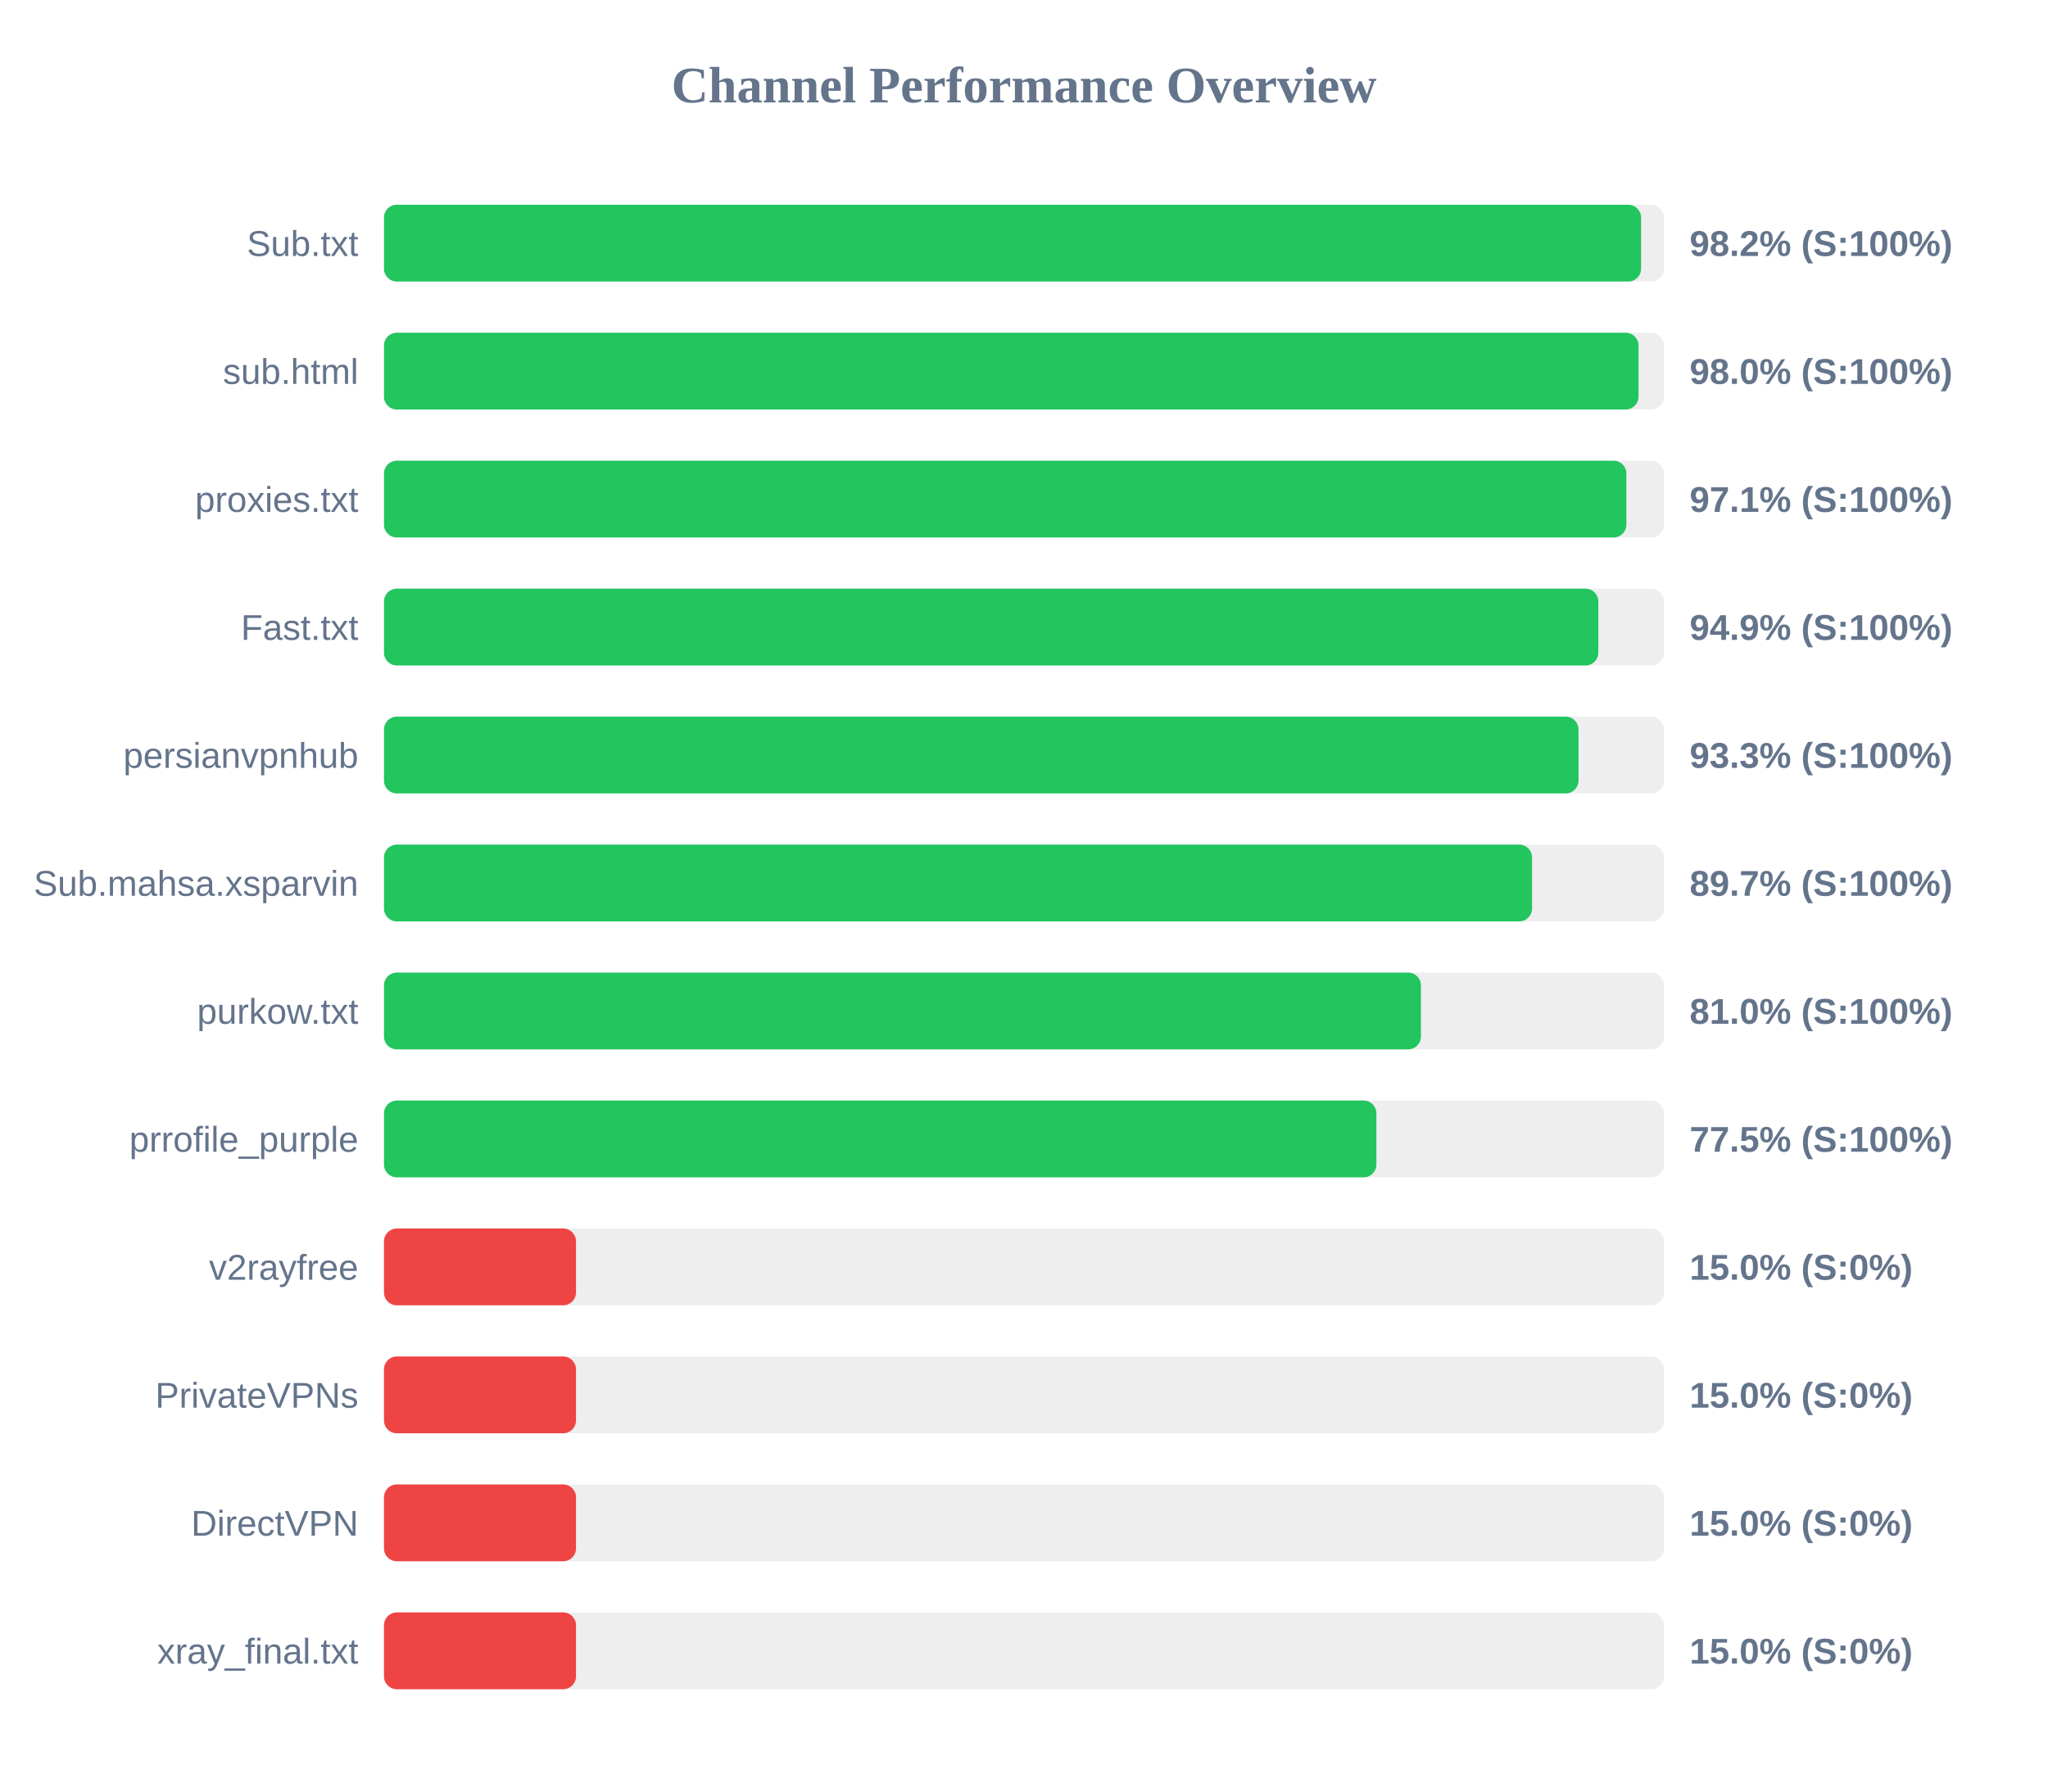
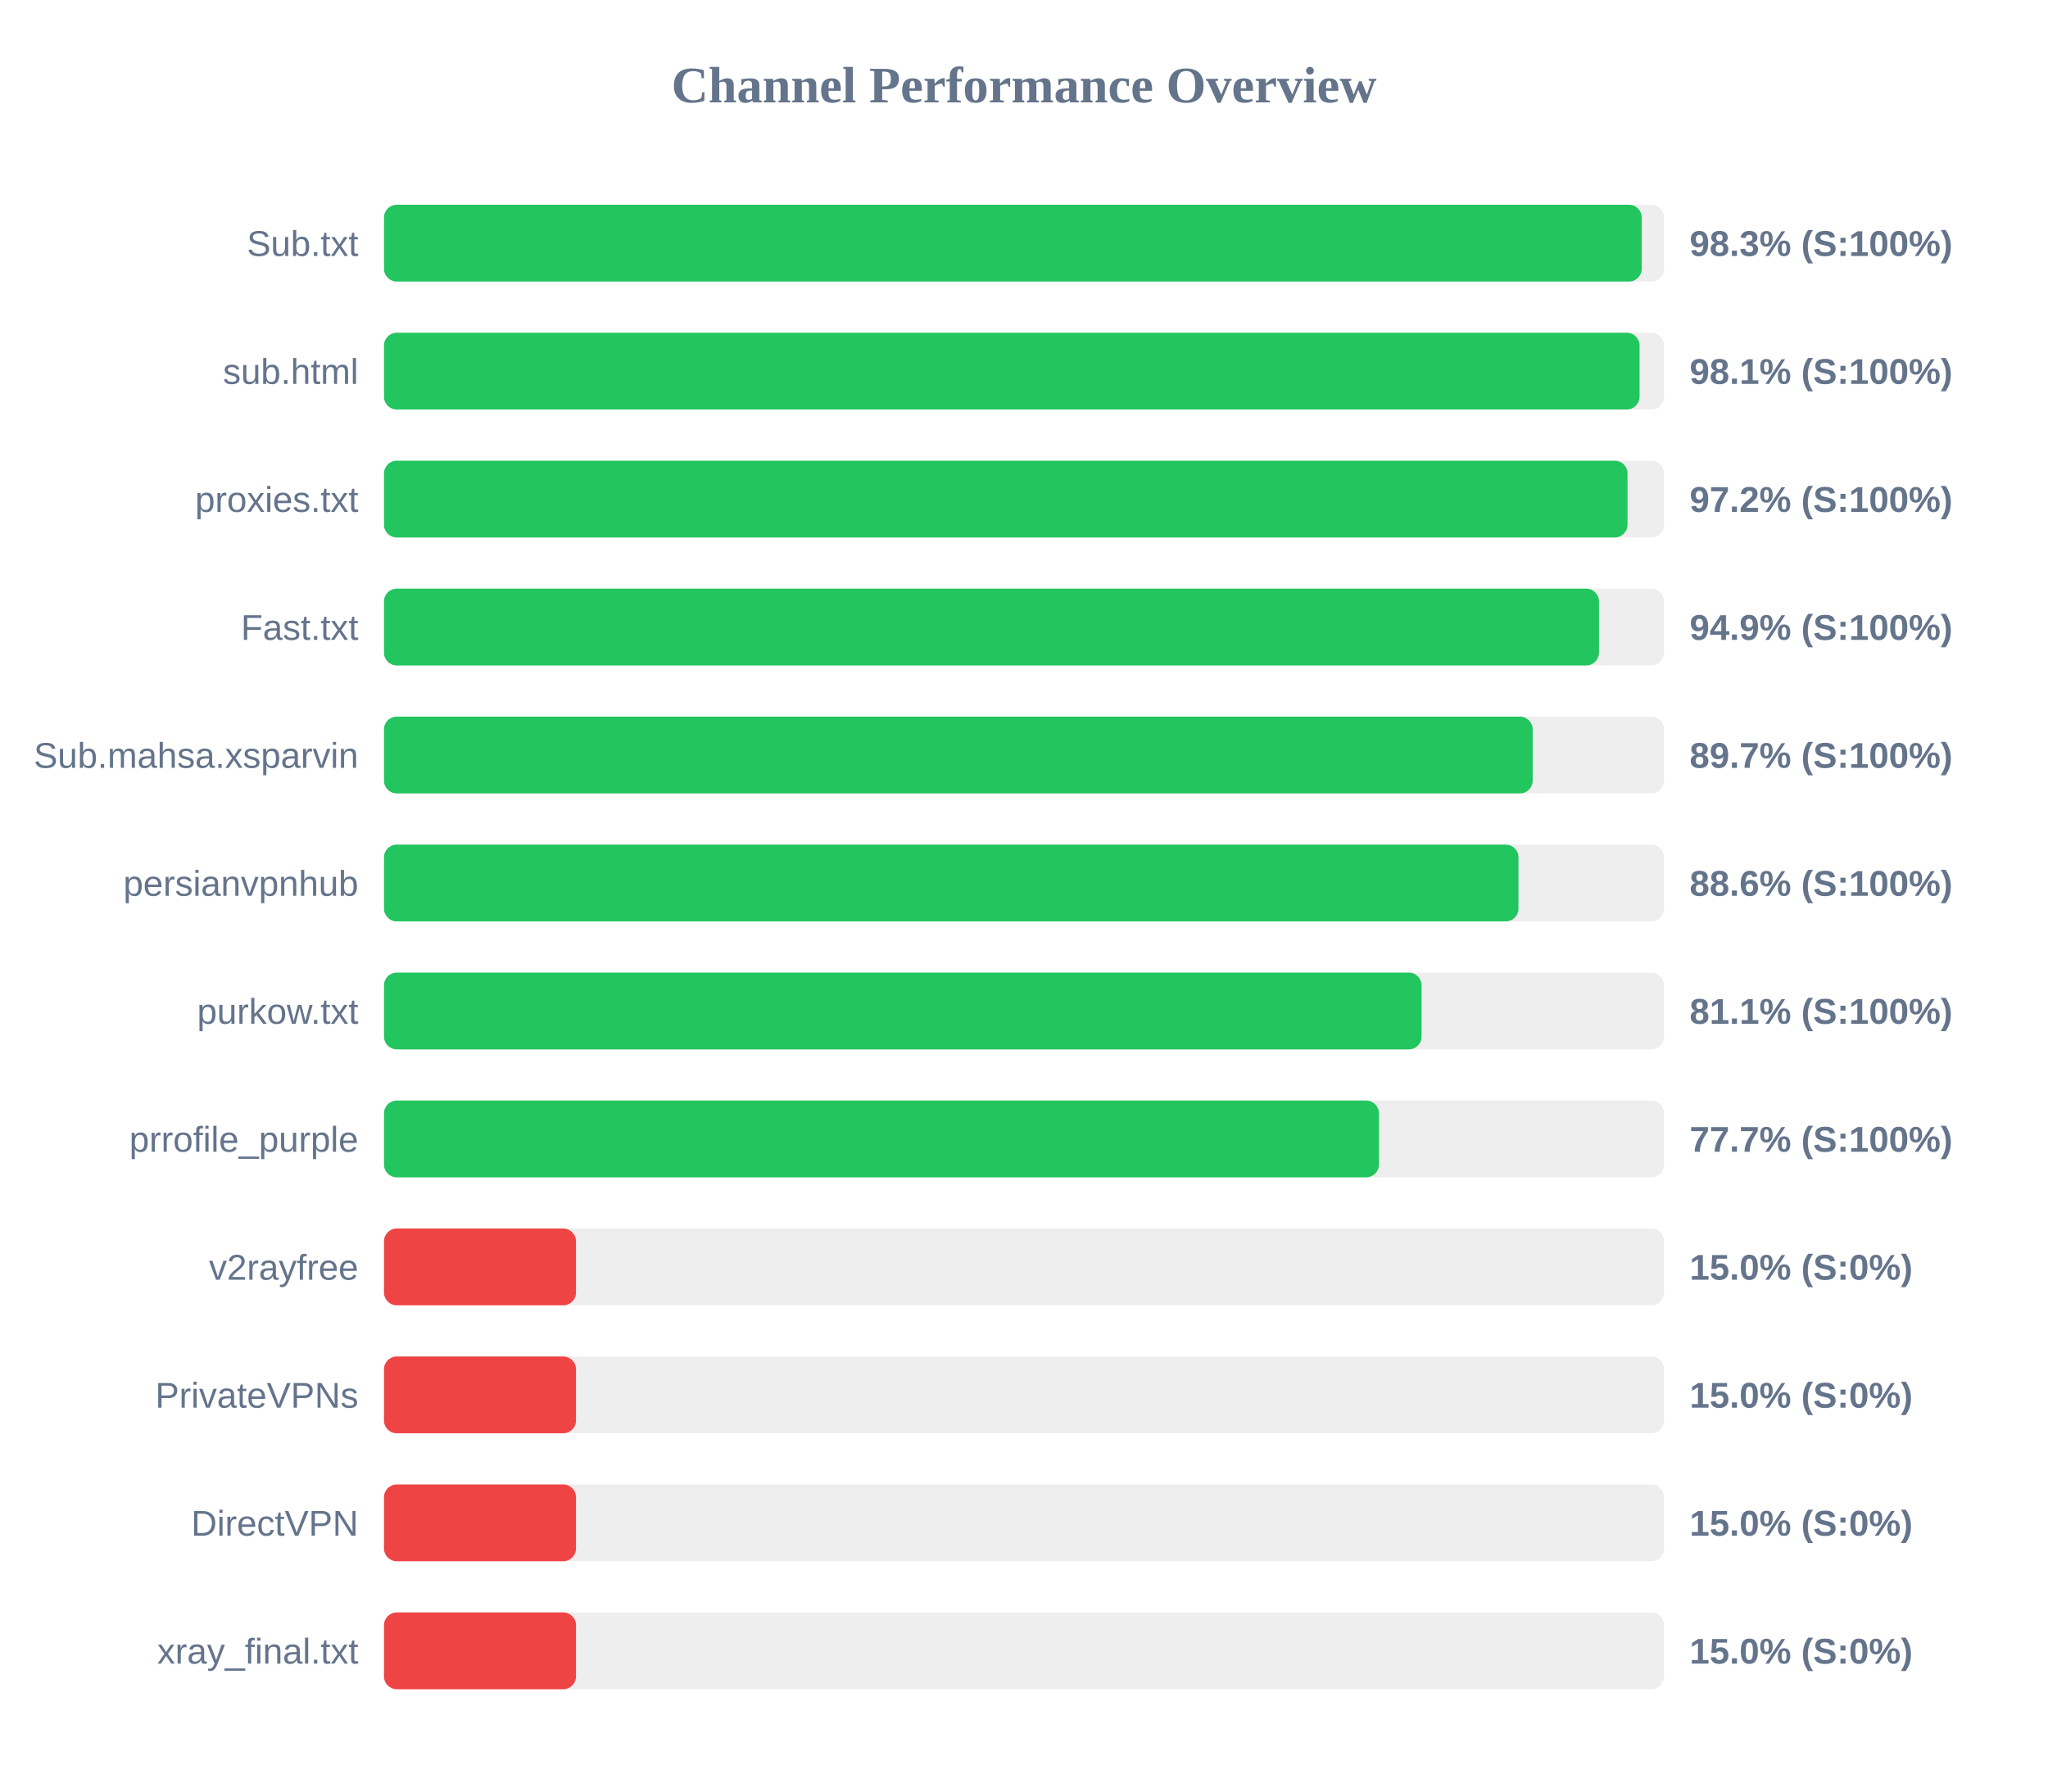
<svg xmlns="http://www.w3.org/2000/svg" width="800" height="700" version="1.1">
  <style>
        .row { font: 14px Arial; fill: #64748b; }
        .score { font: bold 14px Arial; fill: #64748b; }
    </style>
  <text x="400" y="40" text-anchor="middle" font-size="20px" font-weight="bold" fill="#64748b">Channel Performance Overview</text>
  <rect x="150" y="80" width="500" height="30" fill="#eee" rx="5" />
-   <rect x="150" y="80" width="491.05" height="30" fill="#22c55e" rx="5" />
+   <rect x="150" y="80" width="491.3" height="30" fill="#22c55e" rx="5" />
  <text x="140" y="100" text-anchor="end" class="row">Sub.txt</text>
-   <text x="660" y="100" text-anchor="start" class="score">98.2% (S:100%)</text>
+   <text x="660" y="100" text-anchor="start" class="score">98.3% (S:100%)</text>
  <rect x="150" y="130" width="500" height="30" fill="#eee" rx="5" />
-   <rect x="150" y="130" width="490.05" height="30" fill="#22c55e" rx="5" />
+   <rect x="150" y="130" width="490.45" height="30" fill="#22c55e" rx="5" />
  <text x="140" y="150" text-anchor="end" class="row">sub.html</text>
-   <text x="660" y="150" text-anchor="start" class="score">98.0% (S:100%)</text>
+   <text x="660" y="150" text-anchor="start" class="score">98.1% (S:100%)</text>
  <rect x="150" y="180" width="500" height="30" fill="#eee" rx="5" />
-   <rect x="150" y="180" width="485.3" height="30" fill="#22c55e" rx="5" />
+   <rect x="150" y="180" width="485.75" height="30" fill="#22c55e" rx="5" />
  <text x="140" y="200" text-anchor="end" class="row">proxies.txt</text>
-   <text x="660" y="200" text-anchor="start" class="score">97.1% (S:100%)</text>
+   <text x="660" y="200" text-anchor="start" class="score">97.2% (S:100%)</text>
  <rect x="150" y="230" width="500" height="30" fill="#eee" rx="5" />
-   <rect x="150" y="230" width="474.35" height="30" fill="#22c55e" rx="5" />
+   <rect x="150" y="230" width="474.6" height="30" fill="#22c55e" rx="5" />
  <text x="140" y="250" text-anchor="end" class="row">Fast.txt</text>
  <text x="660" y="250" text-anchor="start" class="score">94.9% (S:100%)</text>
  <rect x="150" y="280" width="500" height="30" fill="#eee" rx="5" />
-   <rect x="150" y="280" width="466.6" height="30" fill="#22c55e" rx="5" />
-   <text x="140" y="300" text-anchor="end" class="row">persianvpnhub</text>
-   <text x="660" y="300" text-anchor="start" class="score">93.3% (S:100%)</text>
+   <rect x="150" y="280" width="448.7" height="30" fill="#22c55e" rx="5" />
+   <text x="140" y="300" text-anchor="end" class="row">Sub.mahsa.xsparvin</text>
+   <text x="660" y="300" text-anchor="start" class="score">89.7% (S:100%)</text>
  <rect x="150" y="330" width="500" height="30" fill="#eee" rx="5" />
-   <rect x="150" y="330" width="448.45" height="30" fill="#22c55e" rx="5" />
-   <text x="140" y="350" text-anchor="end" class="row">Sub.mahsa.xsparvin</text>
-   <text x="660" y="350" text-anchor="start" class="score">89.7% (S:100%)</text>
+   <rect x="150" y="330" width="443.15" height="30" fill="#22c55e" rx="5" />
+   <text x="140" y="350" text-anchor="end" class="row">persianvpnhub</text>
+   <text x="660" y="350" text-anchor="start" class="score">88.6% (S:100%)</text>
  <rect x="150" y="380" width="500" height="30" fill="#eee" rx="5" />
-   <rect x="150" y="380" width="405.05" height="30" fill="#22c55e" rx="5" />
+   <rect x="150" y="380" width="405.3" height="30" fill="#22c55e" rx="5" />
  <text x="140" y="400" text-anchor="end" class="row">purkow.txt</text>
-   <text x="660" y="400" text-anchor="start" class="score">81.0% (S:100%)</text>
+   <text x="660" y="400" text-anchor="start" class="score">81.1% (S:100%)</text>
  <rect x="150" y="430" width="500" height="30" fill="#eee" rx="5" />
-   <rect x="150" y="430" width="387.65" height="30" fill="#22c55e" rx="5" />
+   <rect x="150" y="430" width="388.65" height="30" fill="#22c55e" rx="5" />
  <text x="140" y="450" text-anchor="end" class="row">prrofile_purple</text>
-   <text x="660" y="450" text-anchor="start" class="score">77.5% (S:100%)</text>
+   <text x="660" y="450" text-anchor="start" class="score">77.7% (S:100%)</text>
  <rect x="150" y="480" width="500" height="30" fill="#eee" rx="5" />
  <rect x="150" y="480" width="75.0" height="30" fill="#ef4444" rx="5" />
  <text x="140" y="500" text-anchor="end" class="row">v2rayfree</text>
  <text x="660" y="500" text-anchor="start" class="score">15.0% (S:0%)</text>
  <rect x="150" y="530" width="500" height="30" fill="#eee" rx="5" />
  <rect x="150" y="530" width="75.0" height="30" fill="#ef4444" rx="5" />
  <text x="140" y="550" text-anchor="end" class="row">PrivateVPNs</text>
  <text x="660" y="550" text-anchor="start" class="score">15.0% (S:0%)</text>
  <rect x="150" y="580" width="500" height="30" fill="#eee" rx="5" />
  <rect x="150" y="580" width="75.0" height="30" fill="#ef4444" rx="5" />
  <text x="140" y="600" text-anchor="end" class="row">DirectVPN</text>
  <text x="660" y="600" text-anchor="start" class="score">15.0% (S:0%)</text>
  <rect x="150" y="630" width="500" height="30" fill="#eee" rx="5" />
  <rect x="150" y="630" width="75.0" height="30" fill="#ef4444" rx="5" />
  <text x="140" y="650" text-anchor="end" class="row">xray_final.txt</text>
  <text x="660" y="650" text-anchor="start" class="score">15.0% (S:0%)</text>
</svg>
